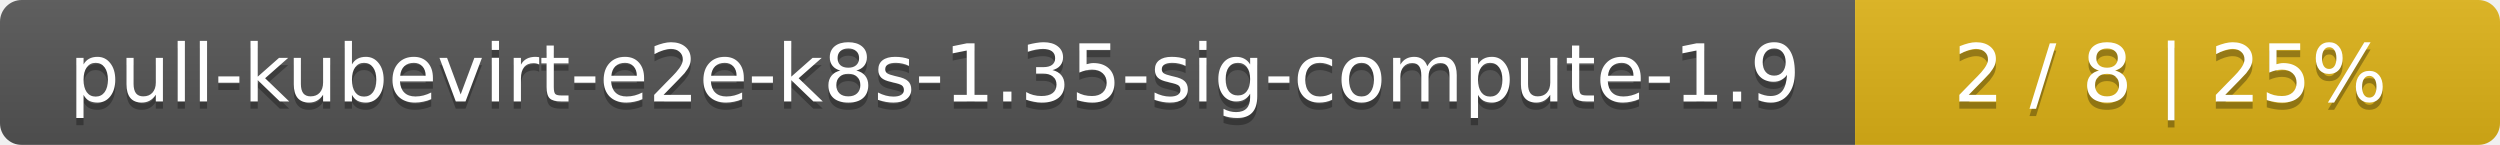
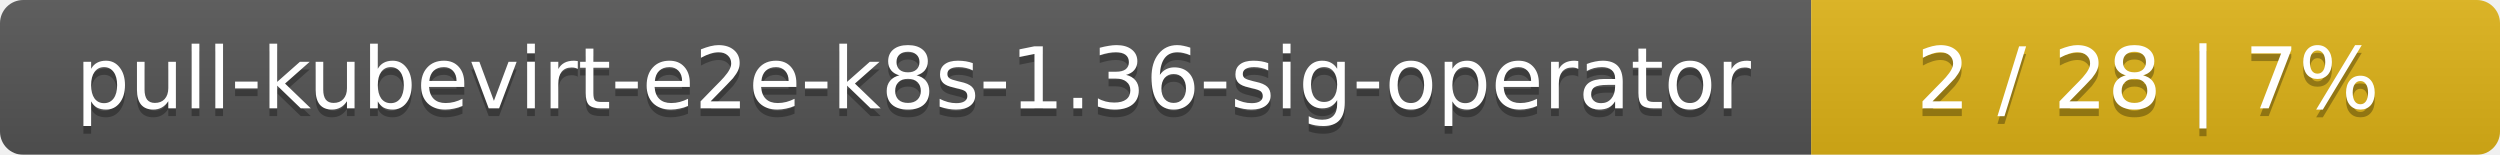
- <svg xmlns="http://www.w3.org/2000/svg" width="345" height="20">
+ <svg xmlns="http://www.w3.org/2000/svg" width="323" height="20">
  <linearGradient id="smooth" x2="0" y2="100%">
    <stop offset="0" stop-color="#bbb" stop-opacity=".1" />
    <stop offset="1" stop-opacity=".1" />
  </linearGradient>
  <mask id="round">
-     <rect width="345" height="20" rx="3" fill="#fff" />
+     <rect width="323" height="20" rx="3" fill="#fff" />
  </mask>
  <g mask="url(#round)">
-     <rect width="256" height="20" fill="#555" />
-     <rect x="256" width="89" height="20" fill="#dfb317" />
-     <rect width="345" height="20" fill="url(#smooth)" />
+     <rect width="234" height="20" fill="#555" />
+     <rect x="234" width="89" height="20" fill="#dfb317" />
+     <rect width="323" height="20" fill="url(#smooth)" />
  </g>
  <g fill="#fff" text-anchor="middle" font-family="DejaVu Sans,Verdana,Geneva,sans-serif" font-size="11">
-     <text x="129" y="15" fill="#010101" fill-opacity=".3">pull-kubevirt-e2e-k8s-1.35-sig-compute-1.9</text>
-     <text x="129" y="14">pull-kubevirt-e2e-k8s-1.35-sig-compute-1.9</text>
-     <text x="299.5" y="15" fill="#010101" fill-opacity=".3">2 / 8    |    25%</text>
-     <text x="299.5" y="14">2 / 8    |    25%</text>
+     <text x="118" y="15" fill="#010101" fill-opacity=".3">pull-kubevirt-e2e-k8s-1.36-sig-operator</text>
+     <text x="118" y="14">pull-kubevirt-e2e-k8s-1.36-sig-operator</text>
+     <text x="277.5" y="15" fill="#010101" fill-opacity=".3">2 / 28    |    7%</text>
+     <text x="277.5" y="14">2 / 28    |    7%</text>
  </g>
</svg>
